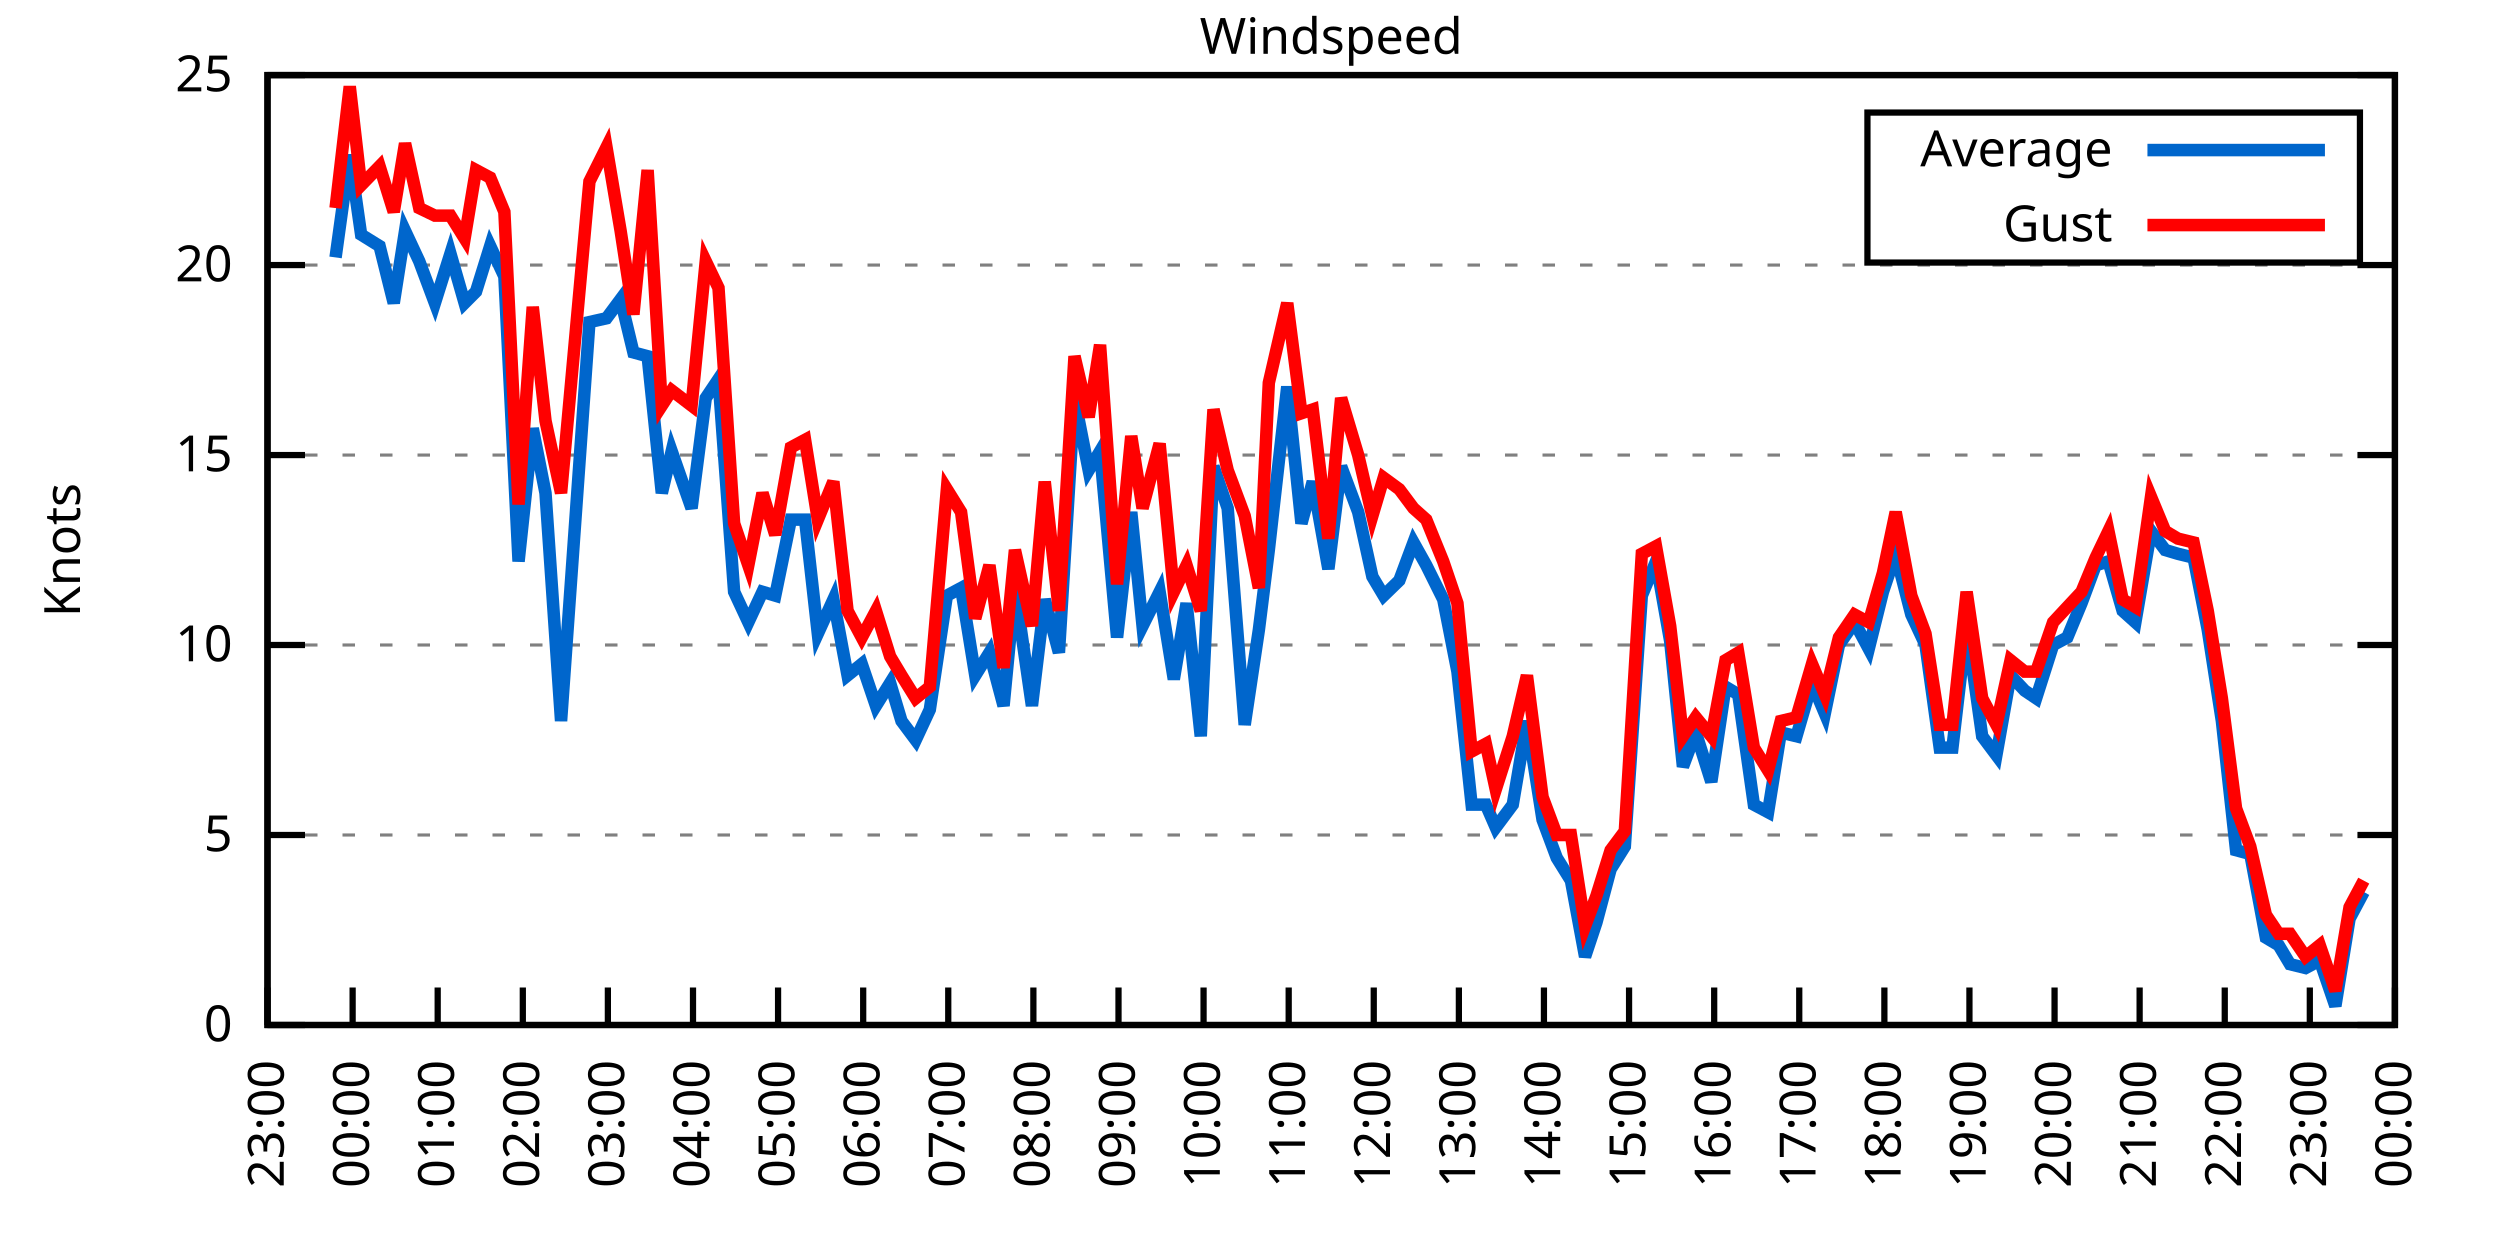
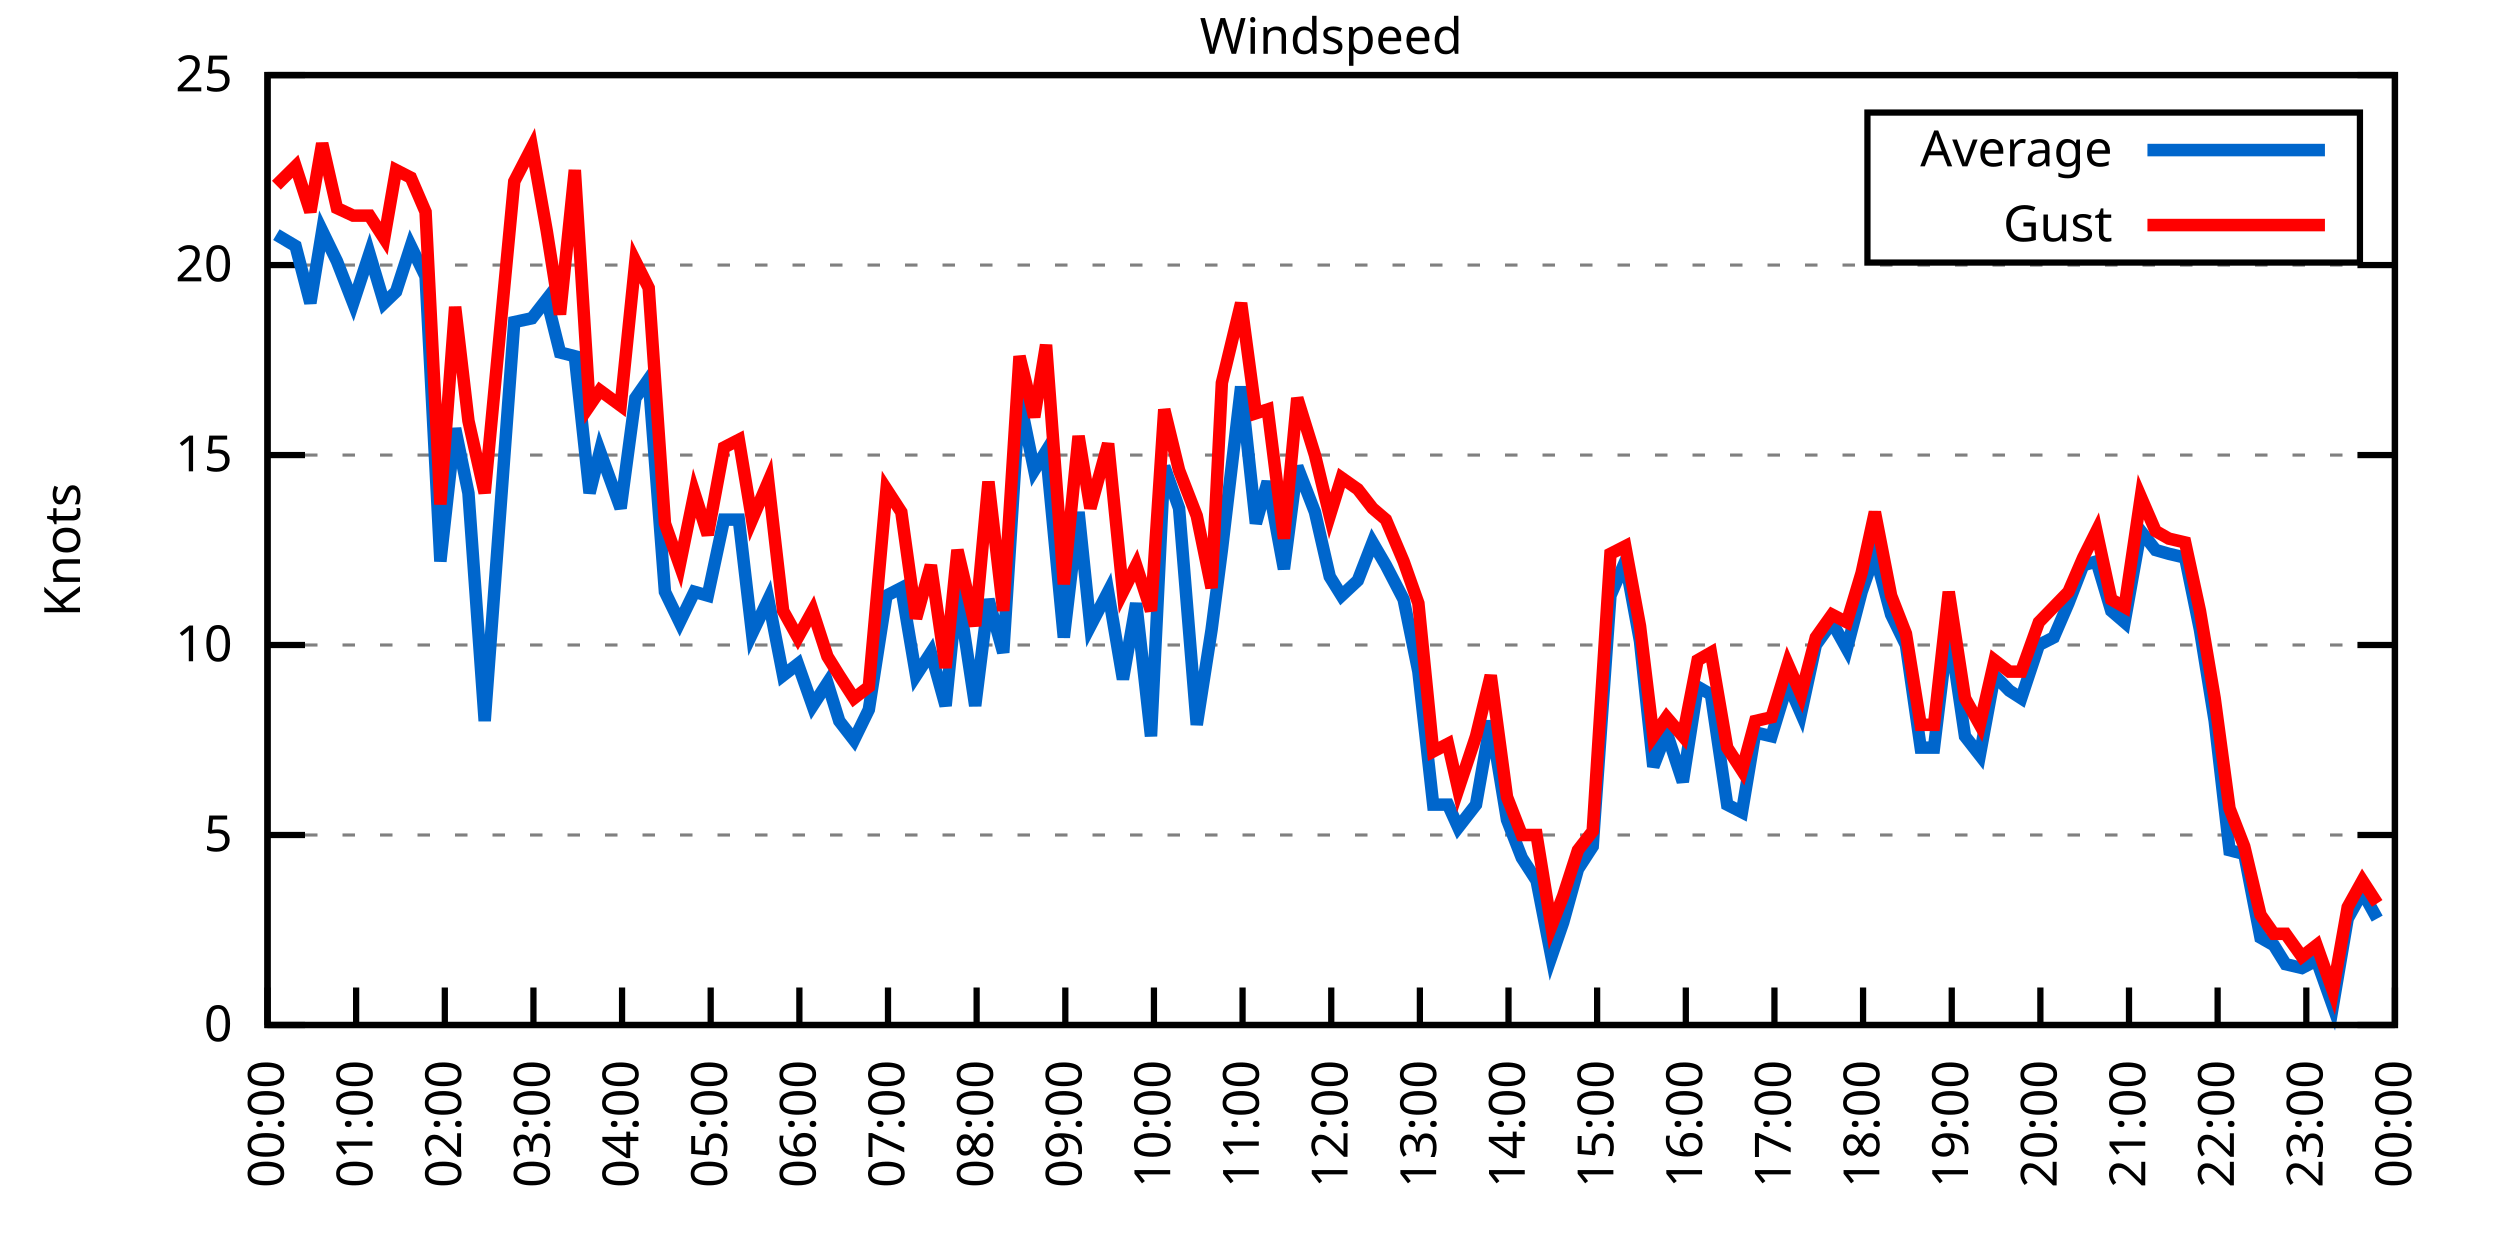
<svg xmlns="http://www.w3.org/2000/svg" xmlns:xlink="http://www.w3.org/1999/xlink" width="400" height="200" viewBox="0 0 400 200">
  <g id="gnuplot_canvas">
    <rect x="0" y="0" width="400" height="200" fill="none" />
    <defs>
      <circle id="gpDot" r="0.5" stroke-width="0.5" stroke="currentColor" />
      <path id="gpPt0" stroke-width="0.333" stroke="currentColor" d="M-1,0 h2 M0,-1 v2" />
      <path id="gpPt1" stroke-width="0.333" stroke="currentColor" d="M-1,-1 L1,1 M1,-1 L-1,1" />
      <path id="gpPt2" stroke-width="0.333" stroke="currentColor" d="M-1,0 L1,0 M0,-1 L0,1 M-1,-1 L1,1 M-1,1 L1,-1" />
      <rect id="gpPt3" stroke-width="0.333" stroke="currentColor" x="-1" y="-1" width="2" height="2" />
      <rect id="gpPt4" stroke-width="0.333" stroke="currentColor" fill="currentColor" x="-1" y="-1" width="2" height="2" />
      <circle id="gpPt5" stroke-width="0.333" stroke="currentColor" cx="0" cy="0" r="1" />
      <use xlink:href="#gpPt5" id="gpPt6" fill="currentColor" stroke="none" />
      <path id="gpPt7" stroke-width="0.333" stroke="currentColor" d="M0,-1.33 L-1.33,0.67 L1.33,0.67 z" />
      <use xlink:href="#gpPt7" id="gpPt8" fill="currentColor" stroke="none" />
      <use xlink:href="#gpPt7" id="gpPt9" stroke="currentColor" transform="rotate(180)" />
      <use xlink:href="#gpPt9" id="gpPt10" fill="currentColor" stroke="none" />
      <use xlink:href="#gpPt3" id="gpPt11" stroke="currentColor" transform="rotate(45)" />
      <use xlink:href="#gpPt11" id="gpPt12" fill="currentColor" stroke="none" />
      <path id="gpPt13" stroke-width="0.333" stroke="currentColor" d="M0,1.330 L1.265,0.411 L0.782,-1.067 L-0.782,-1.076 L-1.265,0.411 z" />
      <use xlink:href="#gpPt13" id="gpPt14" fill="currentColor" stroke="none" />
      <filter id="textbox" filterUnits="objectBoundingBox" x="0" y="0" height="1" width="1">
        <feFlood flood-color="white" flood-opacity="1" result="bgnd" />
        <feComposite in="SourceGraphic" in2="bgnd" operator="atop" />
      </filter>
      <filter id="greybox" filterUnits="objectBoundingBox" x="0" y="0" height="1" width="1">
        <feFlood flood-color="lightgrey" flood-opacity="1" result="grey" />
        <feComposite in="SourceGraphic" in2="grey" operator="atop" />
      </filter>
    </defs>
    <g fill="none" color="white" stroke="currentColor" stroke-width="1.00" stroke-linecap="butt" stroke-linejoin="miter">
</g>
    <g fill="none" color="black" stroke="currentColor" stroke-width="1.00" stroke-linecap="butt" stroke-linejoin="miter">
      <g stroke="none" shape-rendering="crispEdges">
        <polygon fill="rgb(255, 255, 255)" points="42.80,164.00 383.18,164.00 383.18,12.02 42.80,12.02 " />
      </g>
    </g>
    <g fill="none" color="black" stroke="currentColor" stroke-width="1.00" stroke-linecap="butt" stroke-linejoin="miter">
</g>
    <g fill="none" color="black" stroke="black" stroke-width="0.50" stroke-linecap="butt" stroke-linejoin="miter">
</g>
    <g fill="none" color="gray" stroke="currentColor" stroke-width="0.50" stroke-linecap="butt" stroke-linejoin="miter">
      <path stroke="gray" stroke-dasharray="2,4" class="gridline" d="M42.80,164.00 L383.19,164.00  " />
    </g>
    <g fill="none" color="gray" stroke="gray" stroke-width="1.00" stroke-linecap="butt" stroke-linejoin="miter">
</g>
    <g fill="none" color="black" stroke="currentColor" stroke-width="1.00" stroke-linecap="butt" stroke-linejoin="miter">
      <path stroke="black" d="M42.80,164.00 L48.80,164.00 M383.19,164.00 L377.19,164.00  " />
      <g transform="translate(37.20,166.60)" stroke="none" fill="black" font-family="Sans" font-size="8.00" text-anchor="end">
        <text>
          <tspan font-family="Sans"> 0</tspan>
        </text>
      </g>
    </g>
    <g fill="none" color="black" stroke="currentColor" stroke-width="1.00" stroke-linecap="butt" stroke-linejoin="miter">
</g>
    <g fill="none" color="black" stroke="black" stroke-width="0.50" stroke-linecap="butt" stroke-linejoin="miter">
</g>
    <g fill="none" color="gray" stroke="currentColor" stroke-width="0.50" stroke-linecap="butt" stroke-linejoin="miter">
      <path stroke="gray" stroke-dasharray="2,4" class="gridline" d="M42.80,133.60 L383.19,133.60  " />
    </g>
    <g fill="none" color="gray" stroke="gray" stroke-width="1.00" stroke-linecap="butt" stroke-linejoin="miter">
</g>
    <g fill="none" color="black" stroke="currentColor" stroke-width="1.00" stroke-linecap="butt" stroke-linejoin="miter">
      <path stroke="black" d="M42.80,133.60 L48.80,133.60 M383.19,133.60 L377.19,133.60  " />
      <g transform="translate(37.20,136.20)" stroke="none" fill="black" font-family="Sans" font-size="8.00" text-anchor="end">
        <text>
          <tspan font-family="Sans"> 5</tspan>
        </text>
      </g>
    </g>
    <g fill="none" color="black" stroke="currentColor" stroke-width="1.00" stroke-linecap="butt" stroke-linejoin="miter">
</g>
    <g fill="none" color="black" stroke="black" stroke-width="0.50" stroke-linecap="butt" stroke-linejoin="miter">
</g>
    <g fill="none" color="gray" stroke="currentColor" stroke-width="0.50" stroke-linecap="butt" stroke-linejoin="miter">
      <path stroke="gray" stroke-dasharray="2,4" class="gridline" d="M42.80,103.20 L383.19,103.20  " />
    </g>
    <g fill="none" color="gray" stroke="gray" stroke-width="1.00" stroke-linecap="butt" stroke-linejoin="miter">
</g>
    <g fill="none" color="black" stroke="currentColor" stroke-width="1.00" stroke-linecap="butt" stroke-linejoin="miter">
      <path stroke="black" d="M42.80,103.20 L48.80,103.20 M383.19,103.20 L377.19,103.20  " />
      <g transform="translate(37.20,105.80)" stroke="none" fill="black" font-family="Sans" font-size="8.00" text-anchor="end">
        <text>
          <tspan font-family="Sans"> 10</tspan>
        </text>
      </g>
    </g>
    <g fill="none" color="black" stroke="currentColor" stroke-width="1.00" stroke-linecap="butt" stroke-linejoin="miter">
</g>
    <g fill="none" color="black" stroke="black" stroke-width="0.50" stroke-linecap="butt" stroke-linejoin="miter">
</g>
    <g fill="none" color="gray" stroke="currentColor" stroke-width="0.50" stroke-linecap="butt" stroke-linejoin="miter">
      <path stroke="gray" stroke-dasharray="2,4" class="gridline" d="M42.80,72.81 L383.19,72.81  " />
    </g>
    <g fill="none" color="gray" stroke="gray" stroke-width="1.00" stroke-linecap="butt" stroke-linejoin="miter">
</g>
    <g fill="none" color="black" stroke="currentColor" stroke-width="1.00" stroke-linecap="butt" stroke-linejoin="miter">
      <path stroke="black" d="M42.80,72.81 L48.80,72.81 M383.19,72.81 L377.19,72.81  " />
      <g transform="translate(37.20,75.41)" stroke="none" fill="black" font-family="Sans" font-size="8.00" text-anchor="end">
        <text>
          <tspan font-family="Sans"> 15</tspan>
        </text>
      </g>
    </g>
    <g fill="none" color="black" stroke="currentColor" stroke-width="1.00" stroke-linecap="butt" stroke-linejoin="miter">
</g>
    <g fill="none" color="black" stroke="black" stroke-width="0.50" stroke-linecap="butt" stroke-linejoin="miter">
</g>
    <g fill="none" color="gray" stroke="currentColor" stroke-width="0.50" stroke-linecap="butt" stroke-linejoin="miter">
      <path stroke="gray" stroke-dasharray="2,4" class="gridline" d="M42.80,42.41 L383.19,42.41  " />
    </g>
    <g fill="none" color="gray" stroke="gray" stroke-width="1.00" stroke-linecap="butt" stroke-linejoin="miter">
</g>
    <g fill="none" color="black" stroke="currentColor" stroke-width="1.00" stroke-linecap="butt" stroke-linejoin="miter">
      <path stroke="black" d="M42.80,42.41 L48.80,42.41 M383.19,42.41 L377.19,42.41  " />
      <g transform="translate(37.20,45.01)" stroke="none" fill="black" font-family="Sans" font-size="8.00" text-anchor="end">
        <text>
          <tspan font-family="Sans"> 20</tspan>
        </text>
      </g>
    </g>
    <g fill="none" color="black" stroke="currentColor" stroke-width="1.00" stroke-linecap="butt" stroke-linejoin="miter">
</g>
    <g fill="none" color="black" stroke="black" stroke-width="0.50" stroke-linecap="butt" stroke-linejoin="miter">
</g>
    <g fill="none" color="gray" stroke="currentColor" stroke-width="0.50" stroke-linecap="butt" stroke-linejoin="miter">
      <path stroke="gray" stroke-dasharray="2,4" class="gridline" d="M42.80,12.01 L383.19,12.01  " />
    </g>
    <g fill="none" color="gray" stroke="gray" stroke-width="1.00" stroke-linecap="butt" stroke-linejoin="miter">
</g>
    <g fill="none" color="black" stroke="currentColor" stroke-width="1.00" stroke-linecap="butt" stroke-linejoin="miter">
      <path stroke="black" d="M42.80,12.01 L48.80,12.01 M383.19,12.01 L377.19,12.01  " />
      <g transform="translate(37.20,14.61)" stroke="none" fill="black" font-family="Sans" font-size="8.00" text-anchor="end">
        <text>
          <tspan font-family="Sans"> 25</tspan>
        </text>
      </g>
    </g>
    <g fill="none" color="black" stroke="currentColor" stroke-width="1.00" stroke-linecap="butt" stroke-linejoin="miter">
      <path stroke="black" d="M42.80,164.00 L42.80,158.00  " />
      <g transform="translate(45.40,169.60) rotate(270.00)" stroke="none" fill="black" font-family="Sans" font-size="8.00" text-anchor="end">
        <text>
-           <tspan font-family="Sans">23:00</tspan>
-         </text>
-       </g>
-     </g>
-     <g fill="none" color="black" stroke="currentColor" stroke-width="1.00" stroke-linecap="butt" stroke-linejoin="miter">
-       <path stroke="black" d="M56.42,164.00 L56.42,158.00  " />
-       <g transform="translate(59.02,169.60) rotate(270.00)" stroke="none" fill="black" font-family="Sans" font-size="8.00" text-anchor="end">
-         <text>
          <tspan font-family="Sans">00:00</tspan>
        </text>
      </g>
    </g>
    <g fill="none" color="black" stroke="currentColor" stroke-width="1.00" stroke-linecap="butt" stroke-linejoin="miter">
-       <path stroke="black" d="M70.03,164.00 L70.03,158.00  " />
-       <g transform="translate(72.63,169.60) rotate(270.00)" stroke="none" fill="black" font-family="Sans" font-size="8.00" text-anchor="end">
+       <path stroke="black" d="M56.98,164.00 L56.98,158.00  " />
+       <g transform="translate(59.58,169.60) rotate(270.00)" stroke="none" fill="black" font-family="Sans" font-size="8.00" text-anchor="end">
        <text>
          <tspan font-family="Sans">01:00</tspan>
        </text>
      </g>
    </g>
    <g fill="none" color="black" stroke="currentColor" stroke-width="1.00" stroke-linecap="butt" stroke-linejoin="miter">
-       <path stroke="black" d="M83.65,164.00 L83.65,158.00  " />
-       <g transform="translate(86.25,169.60) rotate(270.00)" stroke="none" fill="black" font-family="Sans" font-size="8.00" text-anchor="end">
+       <path stroke="black" d="M71.17,164.00 L71.17,158.00  " />
+       <g transform="translate(73.77,169.60) rotate(270.00)" stroke="none" fill="black" font-family="Sans" font-size="8.00" text-anchor="end">
        <text>
          <tspan font-family="Sans">02:00</tspan>
        </text>
      </g>
    </g>
    <g fill="none" color="black" stroke="currentColor" stroke-width="1.00" stroke-linecap="butt" stroke-linejoin="miter">
-       <path stroke="black" d="M97.26,164.00 L97.26,158.00  " />
-       <g transform="translate(99.86,169.60) rotate(270.00)" stroke="none" fill="black" font-family="Sans" font-size="8.00" text-anchor="end">
+       <path stroke="black" d="M85.35,164.00 L85.35,158.00  " />
+       <g transform="translate(87.95,169.60) rotate(270.00)" stroke="none" fill="black" font-family="Sans" font-size="8.00" text-anchor="end">
        <text>
          <tspan font-family="Sans">03:00</tspan>
        </text>
      </g>
    </g>
    <g fill="none" color="black" stroke="currentColor" stroke-width="1.00" stroke-linecap="butt" stroke-linejoin="miter">
-       <path stroke="black" d="M110.88,164.00 L110.88,158.00  " />
-       <g transform="translate(113.48,169.60) rotate(270.00)" stroke="none" fill="black" font-family="Sans" font-size="8.00" text-anchor="end">
+       <path stroke="black" d="M99.53,164.00 L99.53,158.00  " />
+       <g transform="translate(102.13,169.60) rotate(270.00)" stroke="none" fill="black" font-family="Sans" font-size="8.00" text-anchor="end">
        <text>
          <tspan font-family="Sans">04:00</tspan>
        </text>
      </g>
    </g>
    <g fill="none" color="black" stroke="currentColor" stroke-width="1.00" stroke-linecap="butt" stroke-linejoin="miter">
-       <path stroke="black" d="M124.49,164.00 L124.49,158.00  " />
-       <g transform="translate(127.09,169.60) rotate(270.00)" stroke="none" fill="black" font-family="Sans" font-size="8.00" text-anchor="end">
+       <path stroke="black" d="M113.71,164.00 L113.71,158.00  " />
+       <g transform="translate(116.31,169.60) rotate(270.00)" stroke="none" fill="black" font-family="Sans" font-size="8.00" text-anchor="end">
        <text>
          <tspan font-family="Sans">05:00</tspan>
        </text>
      </g>
    </g>
    <g fill="none" color="black" stroke="currentColor" stroke-width="1.00" stroke-linecap="butt" stroke-linejoin="miter">
-       <path stroke="black" d="M138.11,164.00 L138.11,158.00  " />
-       <g transform="translate(140.71,169.60) rotate(270.00)" stroke="none" fill="black" font-family="Sans" font-size="8.00" text-anchor="end">
+       <path stroke="black" d="M127.90,164.00 L127.90,158.00  " />
+       <g transform="translate(130.50,169.60) rotate(270.00)" stroke="none" fill="black" font-family="Sans" font-size="8.00" text-anchor="end">
        <text>
          <tspan font-family="Sans">06:00</tspan>
        </text>
      </g>
    </g>
    <g fill="none" color="black" stroke="currentColor" stroke-width="1.00" stroke-linecap="butt" stroke-linejoin="miter">
-       <path stroke="black" d="M151.72,164.00 L151.72,158.00  " />
-       <g transform="translate(154.32,169.60) rotate(270.00)" stroke="none" fill="black" font-family="Sans" font-size="8.00" text-anchor="end">
+       <path stroke="black" d="M142.08,164.00 L142.08,158.00  " />
+       <g transform="translate(144.68,169.60) rotate(270.00)" stroke="none" fill="black" font-family="Sans" font-size="8.00" text-anchor="end">
        <text>
          <tspan font-family="Sans">07:00</tspan>
        </text>
      </g>
    </g>
    <g fill="none" color="black" stroke="currentColor" stroke-width="1.00" stroke-linecap="butt" stroke-linejoin="miter">
-       <path stroke="black" d="M165.34,164.00 L165.34,158.00  " />
-       <g transform="translate(167.94,169.60) rotate(270.00)" stroke="none" fill="black" font-family="Sans" font-size="8.00" text-anchor="end">
+       <path stroke="black" d="M156.26,164.00 L156.26,158.00  " />
+       <g transform="translate(158.86,169.60) rotate(270.00)" stroke="none" fill="black" font-family="Sans" font-size="8.00" text-anchor="end">
        <text>
          <tspan font-family="Sans">08:00</tspan>
        </text>
      </g>
    </g>
    <g fill="none" color="black" stroke="currentColor" stroke-width="1.00" stroke-linecap="butt" stroke-linejoin="miter">
-       <path stroke="black" d="M178.96,164.00 L178.96,158.00  " />
-       <g transform="translate(181.56,169.60) rotate(270.00)" stroke="none" fill="black" font-family="Sans" font-size="8.00" text-anchor="end">
+       <path stroke="black" d="M170.45,164.00 L170.45,158.00  " />
+       <g transform="translate(173.05,169.60) rotate(270.00)" stroke="none" fill="black" font-family="Sans" font-size="8.00" text-anchor="end">
        <text>
          <tspan font-family="Sans">09:00</tspan>
        </text>
      </g>
    </g>
    <g fill="none" color="black" stroke="currentColor" stroke-width="1.00" stroke-linecap="butt" stroke-linejoin="miter">
-       <path stroke="black" d="M192.57,164.00 L192.57,158.00  " />
-       <g transform="translate(195.17,169.60) rotate(270.00)" stroke="none" fill="black" font-family="Sans" font-size="8.00" text-anchor="end">
+       <path stroke="black" d="M184.63,164.00 L184.63,158.00  " />
+       <g transform="translate(187.23,169.60) rotate(270.00)" stroke="none" fill="black" font-family="Sans" font-size="8.00" text-anchor="end">
        <text>
          <tspan font-family="Sans">10:00</tspan>
        </text>
      </g>
    </g>
    <g fill="none" color="black" stroke="currentColor" stroke-width="1.00" stroke-linecap="butt" stroke-linejoin="miter">
-       <path stroke="black" d="M206.19,164.00 L206.19,158.00  " />
-       <g transform="translate(208.79,169.60) rotate(270.00)" stroke="none" fill="black" font-family="Sans" font-size="8.00" text-anchor="end">
+       <path stroke="black" d="M198.81,164.00 L198.81,158.00  " />
+       <g transform="translate(201.41,169.60) rotate(270.00)" stroke="none" fill="black" font-family="Sans" font-size="8.00" text-anchor="end">
        <text>
          <tspan font-family="Sans">11:00</tspan>
        </text>
      </g>
    </g>
    <g fill="none" color="black" stroke="currentColor" stroke-width="1.00" stroke-linecap="butt" stroke-linejoin="miter">
-       <path stroke="black" d="M219.80,164.00 L219.80,158.00  " />
-       <g transform="translate(222.40,169.60) rotate(270.00)" stroke="none" fill="black" font-family="Sans" font-size="8.00" text-anchor="end">
+       <path stroke="black" d="M213.00,164.00 L213.00,158.00  " />
+       <g transform="translate(215.60,169.60) rotate(270.00)" stroke="none" fill="black" font-family="Sans" font-size="8.00" text-anchor="end">
        <text>
          <tspan font-family="Sans">12:00</tspan>
        </text>
      </g>
    </g>
    <g fill="none" color="black" stroke="currentColor" stroke-width="1.00" stroke-linecap="butt" stroke-linejoin="miter">
-       <path stroke="black" d="M233.42,164.00 L233.42,158.00  " />
-       <g transform="translate(236.02,169.60) rotate(270.00)" stroke="none" fill="black" font-family="Sans" font-size="8.00" text-anchor="end">
+       <path stroke="black" d="M227.18,164.00 L227.18,158.00  " />
+       <g transform="translate(229.78,169.60) rotate(270.00)" stroke="none" fill="black" font-family="Sans" font-size="8.00" text-anchor="end">
        <text>
          <tspan font-family="Sans">13:00</tspan>
        </text>
      </g>
    </g>
    <g fill="none" color="black" stroke="currentColor" stroke-width="1.00" stroke-linecap="butt" stroke-linejoin="miter">
-       <path stroke="black" d="M247.03,164.00 L247.03,158.00  " />
-       <g transform="translate(249.63,169.60) rotate(270.00)" stroke="none" fill="black" font-family="Sans" font-size="8.00" text-anchor="end">
+       <path stroke="black" d="M241.36,164.00 L241.36,158.00  " />
+       <g transform="translate(243.96,169.60) rotate(270.00)" stroke="none" fill="black" font-family="Sans" font-size="8.00" text-anchor="end">
        <text>
          <tspan font-family="Sans">14:00</tspan>
        </text>
      </g>
    </g>
    <g fill="none" color="black" stroke="currentColor" stroke-width="1.00" stroke-linecap="butt" stroke-linejoin="miter">
-       <path stroke="black" d="M260.65,164.00 L260.65,158.00  " />
-       <g transform="translate(263.25,169.60) rotate(270.00)" stroke="none" fill="black" font-family="Sans" font-size="8.00" text-anchor="end">
+       <path stroke="black" d="M255.54,164.00 L255.54,158.00  " />
+       <g transform="translate(258.14,169.60) rotate(270.00)" stroke="none" fill="black" font-family="Sans" font-size="8.00" text-anchor="end">
        <text>
          <tspan font-family="Sans">15:00</tspan>
        </text>
      </g>
    </g>
    <g fill="none" color="black" stroke="currentColor" stroke-width="1.00" stroke-linecap="butt" stroke-linejoin="miter">
-       <path stroke="black" d="M274.27,164.00 L274.27,158.00  " />
-       <g transform="translate(276.87,169.60) rotate(270.00)" stroke="none" fill="black" font-family="Sans" font-size="8.00" text-anchor="end">
+       <path stroke="black" d="M269.73,164.00 L269.73,158.00  " />
+       <g transform="translate(272.33,169.60) rotate(270.00)" stroke="none" fill="black" font-family="Sans" font-size="8.00" text-anchor="end">
        <text>
          <tspan font-family="Sans">16:00</tspan>
        </text>
      </g>
    </g>
    <g fill="none" color="black" stroke="currentColor" stroke-width="1.00" stroke-linecap="butt" stroke-linejoin="miter">
-       <path stroke="black" d="M287.88,164.00 L287.88,158.00  " />
-       <g transform="translate(290.48,169.60) rotate(270.00)" stroke="none" fill="black" font-family="Sans" font-size="8.00" text-anchor="end">
+       <path stroke="black" d="M283.91,164.00 L283.91,158.00  " />
+       <g transform="translate(286.51,169.60) rotate(270.00)" stroke="none" fill="black" font-family="Sans" font-size="8.00" text-anchor="end">
        <text>
          <tspan font-family="Sans">17:00</tspan>
        </text>
      </g>
    </g>
    <g fill="none" color="black" stroke="currentColor" stroke-width="1.00" stroke-linecap="butt" stroke-linejoin="miter">
-       <path stroke="black" d="M301.50,164.00 L301.50,158.00  " />
-       <g transform="translate(304.10,169.60) rotate(270.00)" stroke="none" fill="black" font-family="Sans" font-size="8.00" text-anchor="end">
+       <path stroke="black" d="M298.09,164.00 L298.09,158.00  " />
+       <g transform="translate(300.69,169.60) rotate(270.00)" stroke="none" fill="black" font-family="Sans" font-size="8.00" text-anchor="end">
        <text>
          <tspan font-family="Sans">18:00</tspan>
        </text>
      </g>
    </g>
    <g fill="none" color="black" stroke="currentColor" stroke-width="1.00" stroke-linecap="butt" stroke-linejoin="miter">
-       <path stroke="black" d="M315.11,164.00 L315.11,158.00  " />
-       <g transform="translate(317.71,169.60) rotate(270.00)" stroke="none" fill="black" font-family="Sans" font-size="8.00" text-anchor="end">
+       <path stroke="black" d="M312.28,164.00 L312.28,158.00  " />
+       <g transform="translate(314.88,169.60) rotate(270.00)" stroke="none" fill="black" font-family="Sans" font-size="8.00" text-anchor="end">
        <text>
          <tspan font-family="Sans">19:00</tspan>
        </text>
      </g>
    </g>
    <g fill="none" color="black" stroke="currentColor" stroke-width="1.00" stroke-linecap="butt" stroke-linejoin="miter">
-       <path stroke="black" d="M328.73,164.00 L328.73,158.00  " />
-       <g transform="translate(331.33,169.60) rotate(270.00)" stroke="none" fill="black" font-family="Sans" font-size="8.00" text-anchor="end">
+       <path stroke="black" d="M326.46,164.00 L326.46,158.00  " />
+       <g transform="translate(329.06,169.60) rotate(270.00)" stroke="none" fill="black" font-family="Sans" font-size="8.00" text-anchor="end">
        <text>
          <tspan font-family="Sans">20:00</tspan>
        </text>
      </g>
    </g>
    <g fill="none" color="black" stroke="currentColor" stroke-width="1.00" stroke-linecap="butt" stroke-linejoin="miter">
-       <path stroke="black" d="M342.34,164.00 L342.34,158.00  " />
-       <g transform="translate(344.94,169.60) rotate(270.00)" stroke="none" fill="black" font-family="Sans" font-size="8.00" text-anchor="end">
+       <path stroke="black" d="M340.64,164.00 L340.64,158.00  " />
+       <g transform="translate(343.24,169.60) rotate(270.00)" stroke="none" fill="black" font-family="Sans" font-size="8.00" text-anchor="end">
        <text>
          <tspan font-family="Sans">21:00</tspan>
        </text>
      </g>
    </g>
    <g fill="none" color="black" stroke="currentColor" stroke-width="1.00" stroke-linecap="butt" stroke-linejoin="miter">
-       <path stroke="black" d="M355.96,164.00 L355.96,158.00  " />
-       <g transform="translate(358.56,169.60) rotate(270.00)" stroke="none" fill="black" font-family="Sans" font-size="8.00" text-anchor="end">
+       <path stroke="black" d="M354.82,164.00 L354.82,158.00  " />
+       <g transform="translate(357.42,169.60) rotate(270.00)" stroke="none" fill="black" font-family="Sans" font-size="8.00" text-anchor="end">
        <text>
          <tspan font-family="Sans">22:00</tspan>
        </text>
      </g>
    </g>
    <g fill="none" color="black" stroke="currentColor" stroke-width="1.00" stroke-linecap="butt" stroke-linejoin="miter">
-       <path stroke="black" d="M369.57,164.00 L369.57,158.00  " />
-       <g transform="translate(372.17,169.60) rotate(270.00)" stroke="none" fill="black" font-family="Sans" font-size="8.00" text-anchor="end">
+       <path stroke="black" d="M369.01,164.00 L369.01,158.00  " />
+       <g transform="translate(371.61,169.60) rotate(270.00)" stroke="none" fill="black" font-family="Sans" font-size="8.00" text-anchor="end">
        <text>
          <tspan font-family="Sans">23:00</tspan>
        </text>
      </g>
    </g>
    <g fill="none" color="black" stroke="currentColor" stroke-width="1.00" stroke-linecap="butt" stroke-linejoin="miter">
      <path stroke="black" d="M383.19,164.00 L383.19,158.00  " />
      <g transform="translate(385.79,169.60) rotate(270.00)" stroke="none" fill="black" font-family="Sans" font-size="8.00" text-anchor="end">
        <text>
          <tspan font-family="Sans">00:00</tspan>
        </text>
      </g>
    </g>
    <g fill="none" color="black" stroke="currentColor" stroke-width="1.00" stroke-linecap="butt" stroke-linejoin="miter">
</g>
    <g fill="none" color="black" stroke="currentColor" stroke-width="1.00" stroke-linecap="butt" stroke-linejoin="miter">
      <path stroke="black" d="M42.80,12.01 L42.80,164.00 L383.19,164.00 L383.19,12.01 L42.80,12.01 Z  " />
    </g>
    <g fill="none" color="black" stroke="currentColor" stroke-width="1.00" stroke-linecap="butt" stroke-linejoin="miter">
</g>
    <g fill="none" color="black" stroke="currentColor" stroke-width="1.00" stroke-linecap="butt" stroke-linejoin="miter">
      <path stroke="black" d="M298.79,42.01 L298.79,18.01 L377.59,18.01 L377.59,42.01 L298.79,42.01 Z  " />
    </g>
    <g id="Windspeed_plot_1">
      <g fill="none" color="white" stroke="black" stroke-width="2.00" stroke-linecap="butt" stroke-linejoin="miter">
</g>
      <g fill="none" color="black" stroke="currentColor" stroke-width="2.00" stroke-linecap="butt" stroke-linejoin="miter">
        <g transform="translate(337.99,26.61)" stroke="none" fill="black" font-family="Sans" font-size="8.00" text-anchor="end">
          <text>
            <tspan font-family="Sans">Average</tspan>
          </text>
        </g>
      </g>
      <g fill="none" color="black" stroke="currentColor" stroke-width="2.00" stroke-linecap="butt" stroke-linejoin="miter">
-         <path stroke="rgb(  0, 102, 204)" d="M343.59,24.01 L371.99,24.01 M53.69,41.19 L55.96,24.78 L57.78,37.54 L60.73,39.37 L63.00,48.49 L64.81,36.94   L67.08,41.80 L69.58,48.49 L72.07,40.58 L74.34,48.49 L76.16,46.66 L78.43,39.37 L80.70,44.23 L82.97,89.83   L85.24,68.55 L87.28,78.89 L89.77,115.36 L94.31,51.53 L97.04,50.92 L99.30,47.88 L101.35,56.39 L103.62,57.00   L105.89,78.89 L107.47,72.20 L110.65,81.32 L112.92,63.69 L114.96,60.65 L117.46,94.69 L119.73,99.56 L122.00,94.69   L124.04,95.30 L126.54,83.14 L128.81,83.14 L130.85,101.38 L133.34,95.91 L135.61,108.07 L137.88,106.24 L140.15,112.93   L142.42,109.28 L144.24,115.36 L146.51,118.40 L148.77,113.54 L151.50,95.30 L153.77,94.08 L156.04,108.07 L158.31,104.42   L160.57,112.93 L162.39,94.08 L165.11,112.93 L167.16,95.91 L169.43,104.42 L171.92,63.69 L174.19,75.24 L176.01,72.20   L178.73,101.99 L181.00,81.93 L182.81,100.16 L185.54,94.69 L187.81,108.68 L189.85,96.52 L192.12,117.80 L194.16,74.63   L196.43,81.32 L199.15,115.97 L201.42,100.77 L203.01,88.00 L205.96,61.86 L208.23,83.75 L210.04,77.06 L212.54,91.04   L214.58,74.63 L217.31,81.93 L219.58,92.26 L221.39,95.30 L223.89,92.87 L226.16,86.79 L228.20,90.44 L230.92,95.91   L233.19,107.46 L235.46,128.74 L237.73,128.74 L239.32,132.39 L242.04,128.74 L244.31,115.36 L246.81,131.17 L249.08,137.25   L251.35,140.90 L253.61,153.06 L255.43,147.59 L257.70,139.07 L259.97,135.43 L262.69,95.30 L264.96,89.83 L267.23,102.60   L269.27,122.66 L271.32,117.19 L273.81,125.09 L276.08,109.89 L278.12,111.11 L280.62,128.74 L282.89,129.95 L284.93,117.19   L287.43,117.80 L289.92,109.28 L291.97,114.15 L294.23,103.20 L296.73,99.56 L299.00,103.81 L301.27,94.69 L303.31,88.61   L305.81,98.34 L308.08,103.20 L310.35,119.62 L312.39,119.62 L314.66,100.16 L317.15,117.80 L319.42,120.83 L321.69,108.07   L323.96,110.50 L325.78,111.72 L328.50,103.20 L330.77,101.99 L333.04,96.52 L335.31,90.44 L337.35,89.83 L339.62,97.73   L341.66,99.56 L344.16,84.97 L346.43,88.00 L348.47,88.61 L350.97,89.22 L353.24,100.77 L355.50,115.36 L357.77,136.03   L360.04,136.64 L362.54,150.02 L364.58,151.23 L366.40,154.27 L368.89,154.88 L371.16,153.66 L373.66,160.96 L375.93,146.98   L378.20,142.72  " />
+         <path stroke="rgb(  0, 102, 204)" d="M343.59,24.01 L371.99,24.01 M44.22,37.54 L47.29,39.37 L49.66,48.49 L51.55,36.94 L53.91,41.80 L56.51,48.49   L59.11,40.58 L61.47,48.49 L63.37,46.66 L65.73,39.37 L68.09,44.23 L70.46,89.83 L72.82,68.55 L74.95,78.89   L77.55,115.36 L82.28,51.53 L85.11,50.92 L87.48,47.88 L89.60,56.39 L91.97,57.00 L94.33,78.89 L95.99,72.20   L99.30,81.32 L101.66,63.69 L103.79,60.65 L106.39,94.69 L108.75,99.56 L111.11,94.69 L113.24,95.30 L115.84,83.14   L118.21,83.14 L120.33,101.38 L122.93,95.91 L125.30,108.07 L127.66,106.24 L130.02,112.93 L132.39,109.28 L134.28,115.36   L136.64,118.40 L139.01,113.54 L141.84,95.30 L144.21,94.08 L146.57,108.07 L148.94,104.42 L151.30,112.93 L153.19,94.08   L156.03,112.93 L158.15,95.91 L160.52,104.42 L163.12,63.69 L165.48,75.24 L167.37,72.20 L170.21,101.99 L172.57,81.93   L174.46,100.16 L177.30,94.69 L179.67,108.68 L181.79,96.52 L184.16,117.80 L186.28,74.63 L188.65,81.32 L191.48,115.97   L193.85,100.77 L195.50,88.00 L198.58,61.86 L200.94,83.75 L202.83,77.06 L205.43,91.04 L207.56,74.63 L210.39,81.93   L212.76,92.26 L214.65,95.30 L217.25,92.87 L219.61,86.79 L221.74,90.44 L224.58,95.91 L226.94,107.46 L229.31,128.74   L231.67,128.74 L233.32,132.39 L236.16,128.74 L238.52,115.36 L241.12,131.17 L243.49,137.25 L245.85,140.90 L248.22,153.06   L250.11,147.59 L252.47,139.07 L254.83,135.43 L257.67,95.30 L260.04,89.83 L262.40,102.60 L264.53,122.66 L266.65,117.19   L269.25,125.09 L271.62,109.89 L273.75,111.11 L276.35,128.74 L278.71,129.95 L280.84,117.19 L283.44,117.80 L286.04,109.28   L288.16,114.15 L290.53,103.20 L293.13,99.56 L295.49,103.81 L297.86,94.69 L299.98,88.61 L302.58,98.34 L304.95,103.20   L307.31,119.62 L309.44,119.62 L311.80,100.16 L314.40,117.80 L316.77,120.83 L319.13,108.07 L321.49,110.50 L323.39,111.72   L326.22,103.20 L328.59,101.99 L330.95,96.52 L333.31,90.44 L335.44,89.83 L337.80,97.73 L339.93,99.56 L342.53,84.97   L344.90,88.00 L347.02,88.61 L349.62,89.22 L351.99,100.77 L354.35,115.36 L356.72,136.03 L359.08,136.64 L361.68,150.02   L363.81,151.23 L365.70,154.27 L368.30,154.88 L370.66,153.66 L373.26,160.96 L375.63,146.98 L377.99,142.72 L380.35,146.98    " />
      </g>
    </g>
    <g id="Windspeed_plot_2">
      <g fill="none" color="black" stroke="currentColor" stroke-width="2.00" stroke-linecap="butt" stroke-linejoin="miter">
        <g transform="translate(337.99,38.61)" stroke="none" fill="black" font-family="Sans" font-size="8.00" text-anchor="end">
          <text>
            <tspan font-family="Sans">Gust</tspan>
          </text>
        </g>
      </g>
      <g fill="none" color="black" stroke="currentColor" stroke-width="2.00" stroke-linecap="butt" stroke-linejoin="miter">
-         <path stroke="rgb(255,   0,   0)" d="M343.59,36.01 L371.99,36.01 M53.69,33.29 L55.96,13.83 L57.78,29.64 L60.73,26.60 L63.00,33.90 L64.81,22.95   L67.08,33.29 L69.58,34.50 L72.07,34.50 L74.34,38.15 L76.16,27.21 L78.43,28.42 L80.70,33.90 L82.97,80.71   L85.24,49.10 L87.28,67.33 L89.77,78.89 L94.31,29.03 L97.04,23.56 L99.30,36.94 L101.35,50.31 L103.62,27.21   L105.89,64.90 L107.47,62.47 L110.65,64.90 L112.92,41.80 L114.96,46.06 L117.46,83.75 L119.73,90.44 L122.00,78.89   L124.04,85.57 L126.54,71.59 L128.81,70.37 L130.85,83.14 L133.34,77.06 L135.61,97.73 L137.88,101.99 L140.15,97.73   L142.42,105.03 L144.24,108.07 L146.51,111.72 L148.77,109.89 L151.50,78.28 L153.77,81.93 L156.04,98.95 L158.31,90.44   L160.57,106.85 L162.39,88.00 L165.11,100.16 L167.16,77.06 L169.43,97.73 L171.92,57.00 L174.19,66.73 L176.01,55.18   L178.73,93.48 L181.00,69.77 L182.81,81.32 L185.54,70.98 L187.81,94.69 L189.85,90.44 L192.12,97.73 L194.16,65.51   L196.43,75.24 L199.15,82.53 L201.42,94.08 L203.01,61.25 L205.96,48.49 L208.23,66.12 L210.04,65.51 L212.54,86.18   L214.58,63.69 L217.31,72.81 L219.58,82.53 L221.39,76.45 L223.89,78.28 L226.16,81.32 L228.20,83.14 L230.92,89.83   L233.19,96.52 L235.46,120.23 L237.73,119.01 L239.32,126.31 L242.04,117.80 L244.31,108.07 L246.81,127.52 L249.08,133.60   L251.35,133.60 L253.61,148.19 L255.43,143.33 L257.70,136.03 L259.97,132.99 L262.69,88.61 L264.96,87.40 L267.23,100.16   L269.27,117.80 L271.32,114.76 L273.81,117.80 L276.08,105.64 L278.12,104.42 L280.62,119.62 L282.89,123.27 L284.93,115.36   L287.43,114.76 L289.92,106.24 L291.97,111.11 L294.23,101.99 L296.73,98.34 L299.00,99.56 L301.27,91.65 L303.31,81.93   L305.81,95.30 L308.08,101.38 L310.35,115.97 L312.39,115.97 L314.66,94.69 L317.15,111.72 L319.42,115.97 L321.69,105.64   L323.96,107.46 L325.78,107.46 L328.50,99.56 L330.77,97.12 L333.04,94.69 L335.31,89.22 L337.35,84.97 L339.62,95.91   L341.66,97.12 L344.16,79.49 L346.43,84.97 L348.47,86.18 L350.97,86.79 L353.24,97.73 L355.50,111.72 L357.77,129.35   L360.04,135.43 L362.54,146.37 L364.58,149.41 L366.40,149.41 L368.89,153.06 L371.16,151.23 L373.66,158.53 L375.93,145.15   L378.20,140.90  " />
+         <path stroke="rgb(255,   0,   0)" d="M343.59,36.01 L371.99,36.01 M44.22,29.64 L47.29,26.60 L49.66,33.90 L51.55,22.95 L53.91,33.29 L56.51,34.50   L59.11,34.50 L61.47,38.15 L63.37,27.21 L65.73,28.42 L68.09,33.90 L70.46,80.71 L72.82,49.10 L74.95,67.33   L77.55,78.89 L82.28,29.03 L85.11,23.56 L87.48,36.94 L89.60,50.31 L91.97,27.21 L94.33,64.90 L95.99,62.47   L99.30,64.90 L101.66,41.80 L103.79,46.06 L106.39,83.75 L108.75,90.44 L111.11,78.89 L113.24,85.57 L115.84,71.59   L118.21,70.37 L120.33,83.14 L122.93,77.06 L125.30,97.73 L127.66,101.99 L130.02,97.73 L132.39,105.03 L134.28,108.07   L136.64,111.72 L139.01,109.89 L141.84,78.28 L144.21,81.93 L146.57,98.95 L148.94,90.44 L151.30,106.85 L153.19,88.00   L156.03,100.16 L158.15,77.06 L160.52,97.73 L163.12,57.00 L165.48,66.73 L167.37,55.18 L170.21,93.48 L172.57,69.77   L174.46,81.32 L177.30,70.98 L179.67,94.69 L181.79,90.44 L184.16,97.73 L186.28,65.51 L188.65,75.24 L191.48,82.53   L193.85,94.08 L195.50,61.25 L198.58,48.49 L200.94,66.12 L202.83,65.51 L205.43,86.18 L207.56,63.69 L210.39,72.81   L212.76,82.53 L214.65,76.45 L217.25,78.28 L219.61,81.32 L221.74,83.14 L224.58,89.83 L226.94,96.52 L229.31,120.23   L231.67,119.01 L233.32,126.31 L236.16,117.80 L238.52,108.07 L241.12,127.52 L243.49,133.60 L245.85,133.60 L248.22,148.19   L250.11,143.33 L252.47,136.03 L254.83,132.99 L257.67,88.61 L260.04,87.40 L262.40,100.16 L264.53,117.80 L266.65,114.76   L269.25,117.80 L271.62,105.64 L273.75,104.42 L276.35,119.62 L278.71,123.27 L280.84,115.36 L283.44,114.76 L286.04,106.24   L288.16,111.11 L290.53,101.99 L293.13,98.34 L295.49,99.56 L297.86,91.65 L299.98,81.93 L302.58,95.30 L304.95,101.38   L307.31,115.97 L309.44,115.97 L311.80,94.69 L314.40,111.72 L316.77,115.97 L319.13,105.64 L321.49,107.46 L323.39,107.46   L326.22,99.56 L328.59,97.12 L330.95,94.69 L333.31,89.22 L335.44,84.97 L337.80,95.91 L339.93,97.12 L342.53,79.49   L344.90,84.97 L347.02,86.18 L349.62,86.79 L351.99,97.73 L354.35,111.72 L356.72,129.35 L359.08,135.43 L361.68,146.37   L363.81,149.41 L365.70,149.41 L368.30,153.06 L370.66,151.23 L373.26,158.53 L375.63,145.15 L377.99,140.90 L380.35,144.55    " />
      </g>
    </g>
    <g fill="none" color="black" stroke="currentColor" stroke-width="2.00" stroke-linecap="butt" stroke-linejoin="miter">
</g>
    <g fill="none" color="black" stroke="black" stroke-width="1.00" stroke-linecap="butt" stroke-linejoin="miter">
</g>
    <g fill="none" color="black" stroke="currentColor" stroke-width="1.00" stroke-linecap="butt" stroke-linejoin="miter">
      <path stroke="black" d="M42.80,12.01 L42.80,164.00 L383.19,164.00 L383.19,12.01 L42.80,12.01 Z  " />
      <g transform="translate(12.80,88.01) rotate(270.00)" stroke="none" fill="black" font-family="Sans" font-size="8.00" text-anchor="middle">
        <text>
          <tspan font-family="Sans">Knots</tspan>
        </text>
      </g>
    </g>
    <g fill="none" color="black" stroke="currentColor" stroke-width="1.00" stroke-linecap="butt" stroke-linejoin="miter">
</g>
    <g fill="none" color="black" stroke="currentColor" stroke-width="1.00" stroke-linecap="butt" stroke-linejoin="miter">
      <g transform="translate(212.99,8.61)" stroke="none" fill="black" font-family="Sans" font-size="8.00" text-anchor="middle">
        <text>
          <tspan font-family="Sans">Windspeed</tspan>
        </text>
      </g>
    </g>
    <g fill="none" color="black" stroke="currentColor" stroke-width="1.00" stroke-linecap="butt" stroke-linejoin="miter">
</g>
  </g>
</svg>
